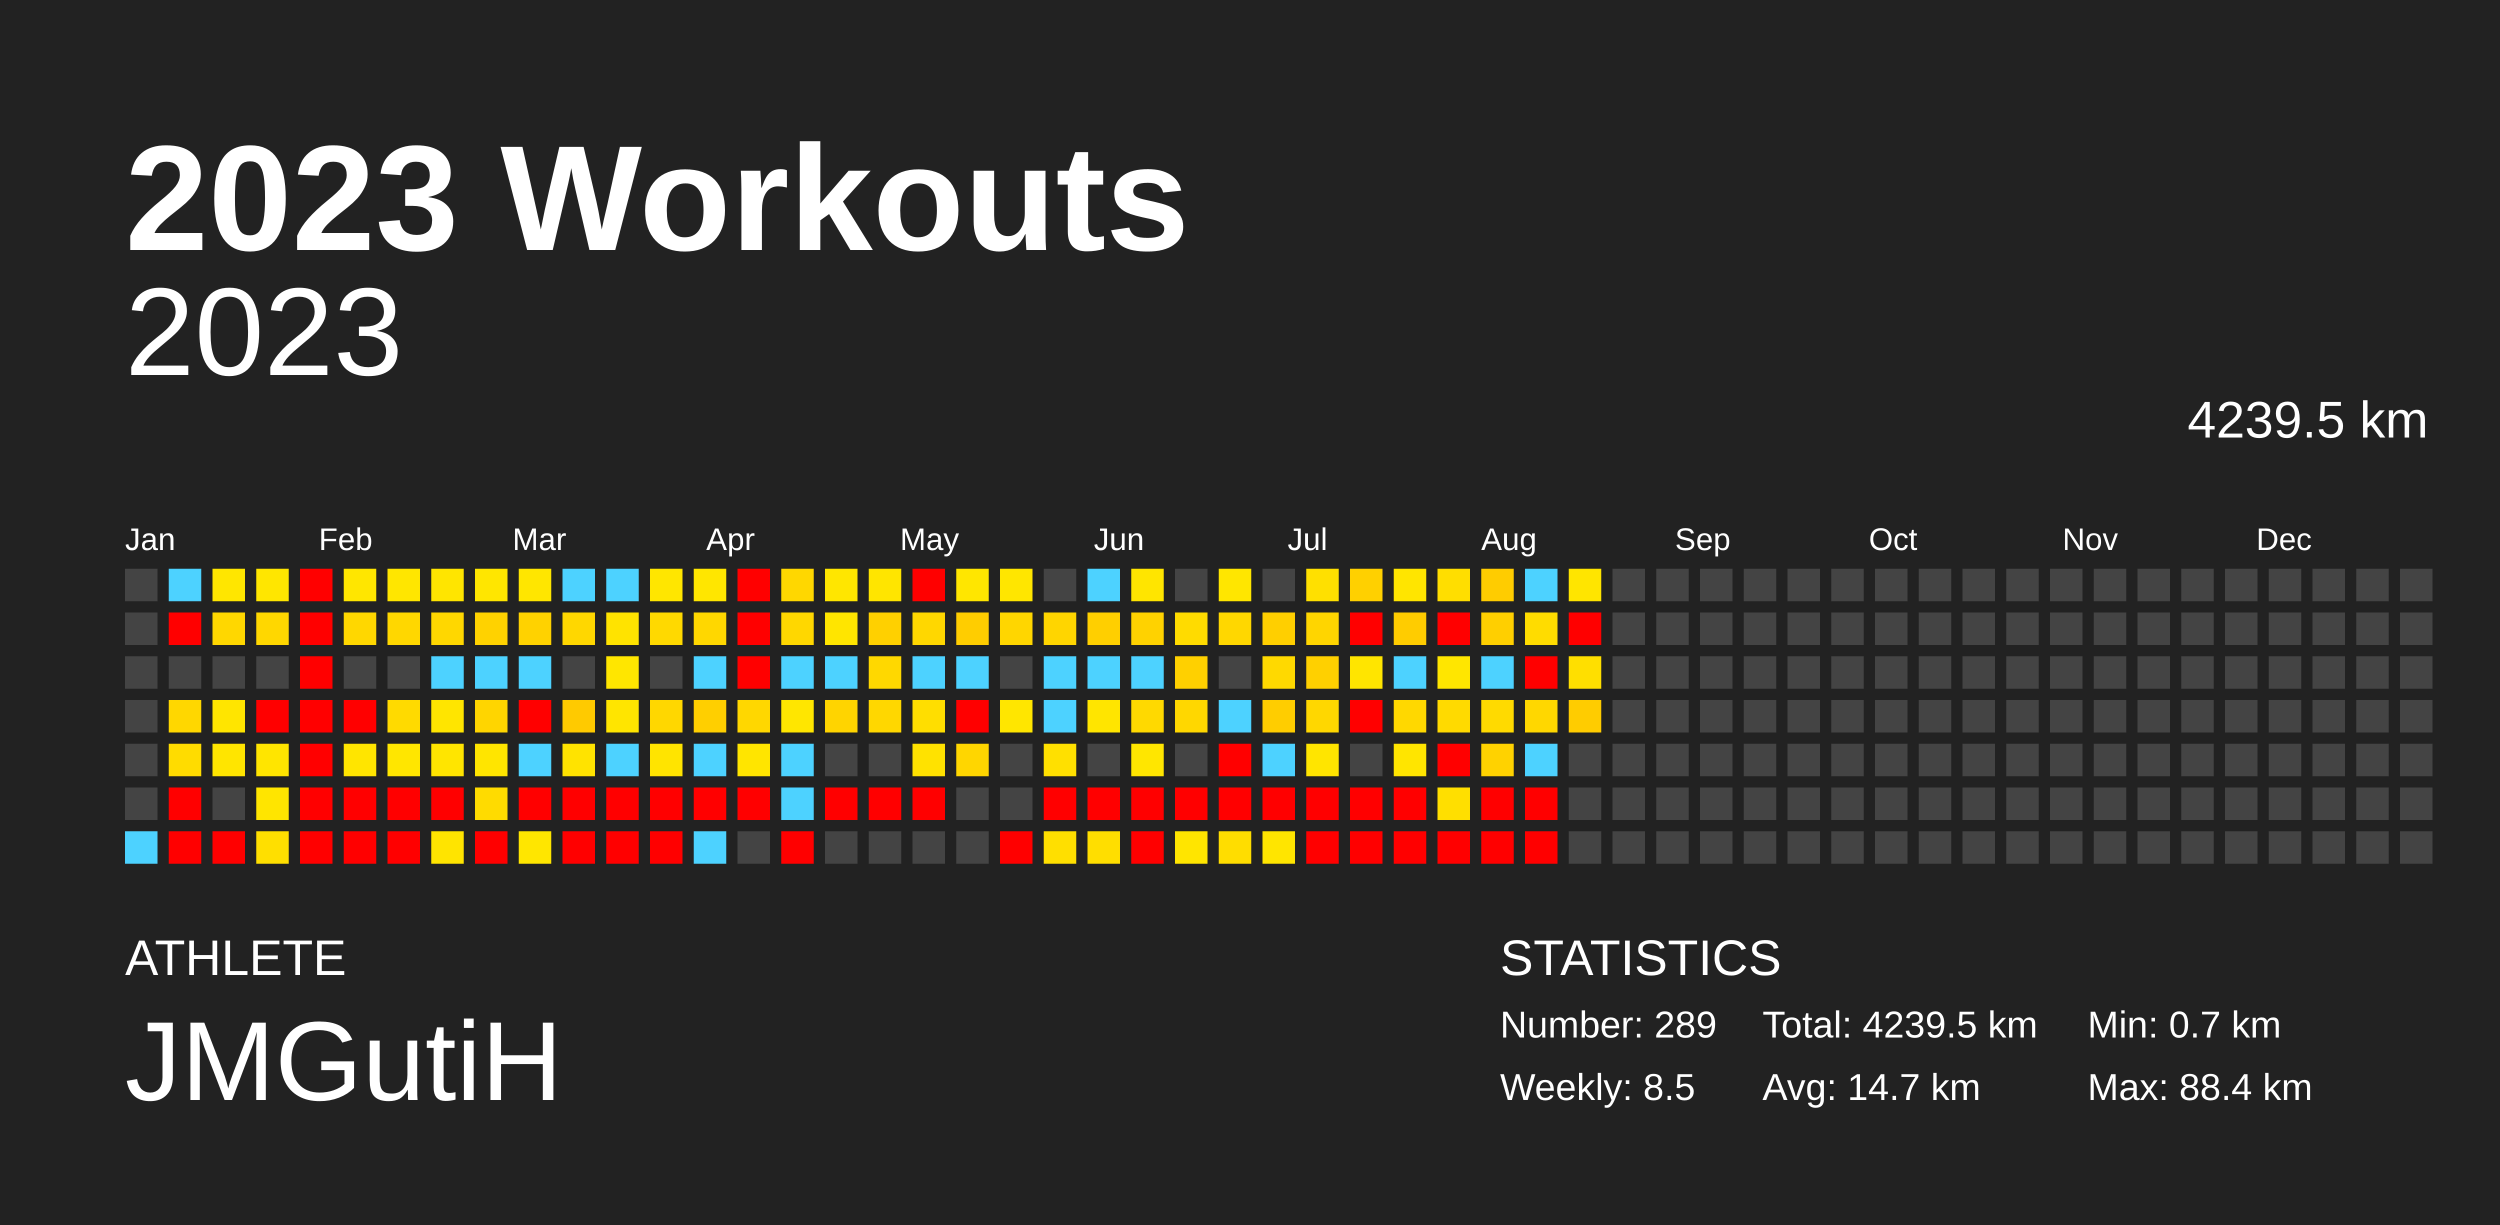
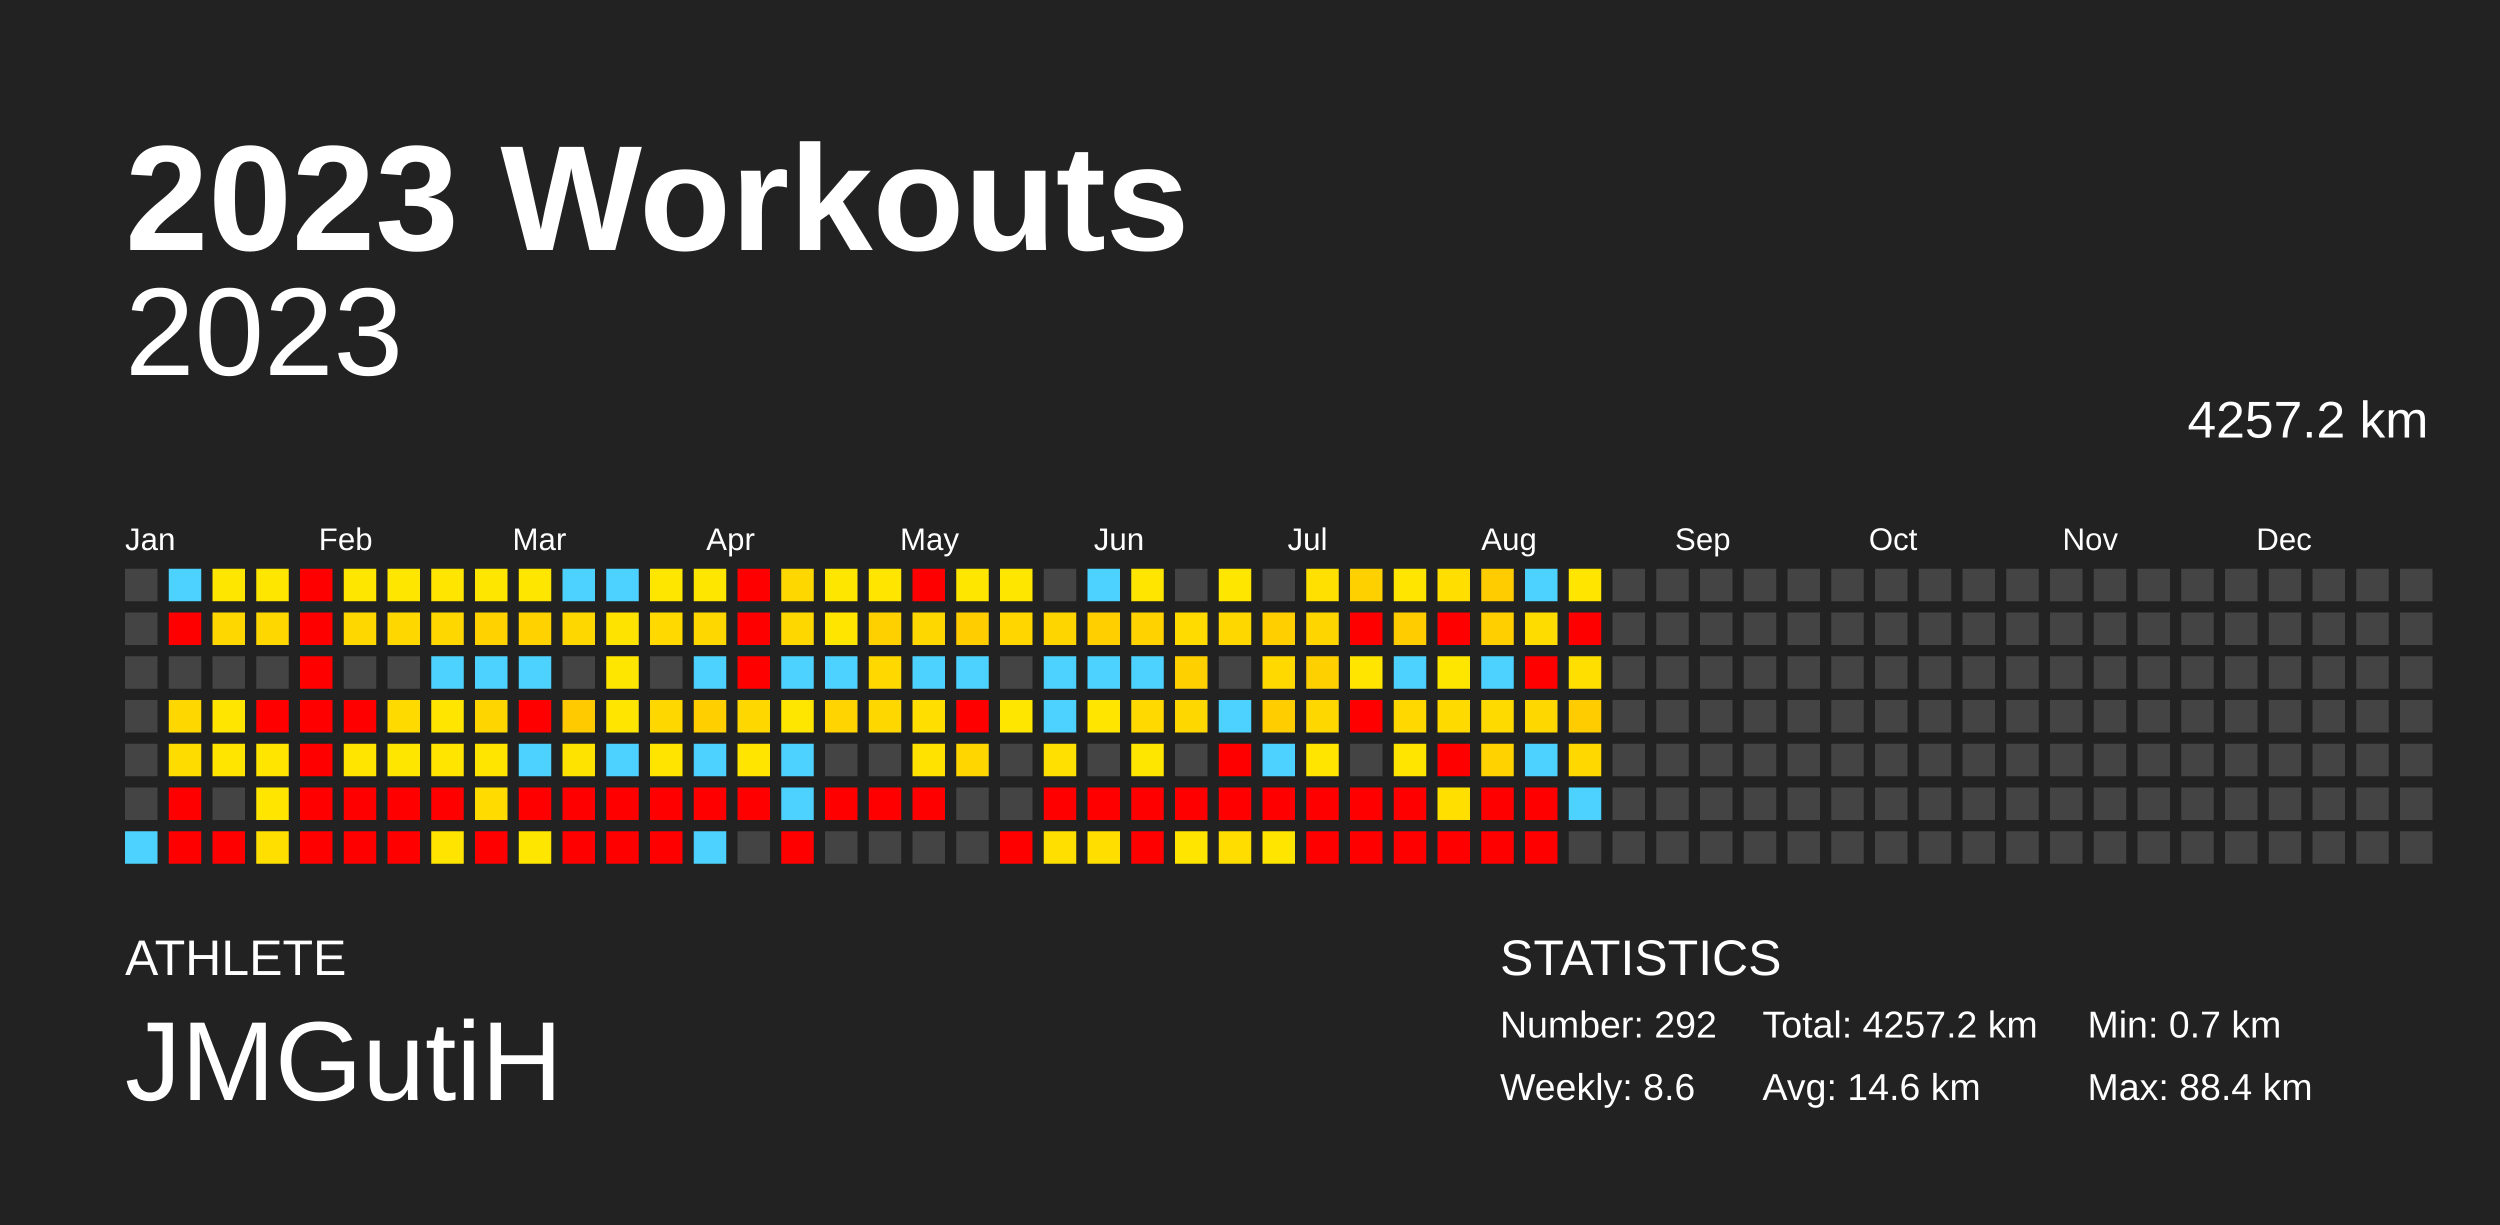
<svg xmlns="http://www.w3.org/2000/svg" baseProfile="full" height="98mm" version="1.1" viewBox="0,0,200,98" width="200mm">
  <defs />
  <rect fill="#222222" height="98" width="200" x="0" y="0" />
  <text fill="#FFFFFF" style="font-size:12px; font-family:Arial; font-weight:bold;" x="10" y="20">2023 Workouts</text>
  <text fill="#FFFFFF" style="font-size:4px; font-family:Arial" x="10" y="78">ATHLETE</text>
  <text fill="#FFFFFF" style="font-size:9px; font-family:Arial" x="10" y="88">JMGutiH</text>
  <text fill="#FFFFFF" style="font-size:4px; font-family:Arial" x="120" y="78">STATISTICS</text>
-   <text fill="#FFFFFF" style="font-size:3px; font-family:Arial" x="120" y="83">Number: 289</text>
-   <text fill="#FFFFFF" style="font-size:3px; font-family:Arial" x="120" y="88">Weekly: 8.5</text>
-   <text fill="#FFFFFF" style="font-size:3px; font-family:Arial" x="141" y="83">Total: 4239.5 km</text>
-   <text fill="#FFFFFF" style="font-size:3px; font-family:Arial" x="141" y="88">Avg: 14.7 km</text>
+   <text fill="#FFFFFF" style="font-size:3px; font-family:Arial" x="120" y="83">Number: 292</text>
+   <text fill="#FFFFFF" style="font-size:3px; font-family:Arial" x="120" y="88">Weekly: 8.6</text>
+   <text fill="#FFFFFF" style="font-size:3px; font-family:Arial" x="141" y="83">Total: 4257.2 km</text>
+   <text fill="#FFFFFF" style="font-size:3px; font-family:Arial" x="141" y="88">Avg: 14.6 km</text>
  <text fill="#FFFFFF" style="font-size:3px; font-family:Arial" x="167" y="83">Min: 0.7 km</text>
  <text fill="#FFFFFF" style="font-size:3px; font-family:Arial" x="167" y="88">Max: 88.4 km</text>
  <text alignment-baseline="hanging" fill="#FFFFFF" style="font-size:10.0px; font-family:Arial;" x="10" y="30">2023</text>
-   <text alignment-baseline="hanging" fill="#FFFFFF" style="font-size:4.125px; font-family:Arial;" x="175" y="35">4239.5 km</text>
+   <text alignment-baseline="hanging" fill="#FFFFFF" style="font-size:4.125px; font-family:Arial;" x="175" y="35">4257.2 km</text>
  <text fill="#FFFFFF" style="font-size:2.5px; font-family:Arial" x="10.0" y="44">Jan</text>
  <text fill="#FFFFFF" style="font-size:2.5px; font-family:Arial" x="25.5" y="44">Feb</text>
  <text fill="#FFFFFF" style="font-size:2.5px; font-family:Arial" x="41.0" y="44">Mar</text>
  <text fill="#FFFFFF" style="font-size:2.5px; font-family:Arial" x="56.5" y="44">Apr</text>
  <text fill="#FFFFFF" style="font-size:2.5px; font-family:Arial" x="72.0" y="44">May</text>
  <text fill="#FFFFFF" style="font-size:2.5px; font-family:Arial" x="87.5" y="44">Jun</text>
  <text fill="#FFFFFF" style="font-size:2.5px; font-family:Arial" x="103.0" y="44">Jul</text>
  <text fill="#FFFFFF" style="font-size:2.5px; font-family:Arial" x="118.5" y="44">Aug</text>
  <text fill="#FFFFFF" style="font-size:2.5px; font-family:Arial" x="134.0" y="44">Sep</text>
  <text fill="#FFFFFF" style="font-size:2.5px; font-family:Arial" x="149.5" y="44">Oct</text>
  <text fill="#FFFFFF" style="font-size:2.5px; font-family:Arial" x="165.0" y="44">Nov</text>
  <text fill="#FFFFFF" style="font-size:2.5px; font-family:Arial" x="180.5" y="44">Dec</text>
  <rect fill="#444444" height="2.6" width="2.6" x="10.0" y="45.5" />
  <rect fill="#444444" height="2.6" width="2.6" x="10.0" y="49.0" />
  <rect fill="#444444" height="2.6" width="2.6" x="10.0" y="52.5" />
  <rect fill="#444444" height="2.6" width="2.6" x="10.0" y="56.0" />
  <rect fill="#444444" height="2.6" width="2.6" x="10.0" y="59.5" />
  <rect fill="#444444" height="2.6" width="2.6" x="10.0" y="63.0" />
  <rect fill="#4dd2ff" height="2.6" width="2.6" x="10.0" y="66.5" />
  <rect fill="#4dd2ff" height="2.6" width="2.6" x="13.5" y="45.5" />
  <rect fill="red" height="2.6" width="2.6" x="13.5" y="49.0" />
  <rect fill="#444444" height="2.6" width="2.6" x="13.5" y="52.5" />
  <rect fill="#ffd700" height="2.6" width="2.6" x="13.5" y="56.0" />
  <rect fill="#ffdc00" height="2.6" width="2.6" x="13.5" y="59.5" />
  <rect fill="red" height="2.6" width="2.6" x="13.5" y="63.0" />
  <rect fill="red" height="2.6" width="2.6" x="13.5" y="66.5" />
  <rect fill="#ffe600" height="2.6" width="2.6" x="17.0" y="45.5" />
  <rect fill="#ffd700" height="2.6" width="2.6" x="17.0" y="49.0" />
  <rect fill="#444444" height="2.6" width="2.6" x="17.0" y="52.5" />
  <rect fill="#ffe500" height="2.6" width="2.6" x="17.0" y="56.0" />
  <rect fill="#ffe500" height="2.6" width="2.6" x="17.0" y="59.5" />
  <rect fill="#444444" height="2.6" width="2.6" x="17.0" y="63.0" />
  <rect fill="red" height="2.6" width="2.6" x="17.0" y="66.5" />
  <rect fill="#ffe600" height="2.6" width="2.6" x="20.5" y="45.5" />
  <rect fill="#ffd700" height="2.6" width="2.6" x="20.5" y="49.0" />
  <rect fill="#444444" height="2.6" width="2.6" x="20.5" y="52.5" />
  <rect fill="red" height="2.6" width="2.6" x="20.5" y="56.0" />
  <rect fill="#ffe500" height="2.6" width="2.6" x="20.5" y="59.5" />
  <rect fill="#ffe500" height="2.6" width="2.6" x="20.5" y="63.0" />
  <rect fill="#ffdf00" height="2.6" width="2.6" x="20.5" y="66.5" />
  <rect fill="red" height="2.6" width="2.6" x="24.0" y="45.5" />
  <rect fill="red" height="2.6" width="2.6" x="24.0" y="49.0" />
  <rect fill="red" height="2.6" width="2.6" x="24.0" y="52.5" />
  <rect fill="red" height="2.6" width="2.6" x="24.0" y="56.0" />
  <rect fill="red" height="2.6" width="2.6" x="24.0" y="59.5" />
  <rect fill="red" height="2.6" width="2.6" x="24.0" y="63.0" />
  <rect fill="red" height="2.6" width="2.6" x="24.0" y="66.5" />
  <rect fill="#ffe600" height="2.6" width="2.6" x="27.5" y="45.5" />
  <rect fill="#ffd700" height="2.6" width="2.6" x="27.5" y="49.0" />
  <rect fill="#444444" height="2.6" width="2.6" x="27.5" y="52.5" />
  <rect fill="red" height="2.6" width="2.6" x="27.5" y="56.0" />
  <rect fill="#ffe500" height="2.6" width="2.6" x="27.5" y="59.5" />
  <rect fill="red" height="2.6" width="2.6" x="27.5" y="63.0" />
  <rect fill="red" height="2.6" width="2.6" x="27.5" y="66.5" />
  <rect fill="#ffe600" height="2.6" width="2.6" x="31.0" y="45.5" />
  <rect fill="#ffd700" height="2.6" width="2.6" x="31.0" y="49.0" />
  <rect fill="#444444" height="2.6" width="2.6" x="31.0" y="52.5" />
  <rect fill="#ffda00" height="2.6" width="2.6" x="31.0" y="56.0" />
  <rect fill="#ffe600" height="2.6" width="2.6" x="31.0" y="59.5" />
  <rect fill="red" height="2.6" width="2.6" x="31.0" y="63.0" />
  <rect fill="red" height="2.6" width="2.6" x="31.0" y="66.5" />
  <rect fill="#ffe500" height="2.6" width="2.6" x="34.5" y="45.5" />
  <rect fill="#ffd700" height="2.6" width="2.6" x="34.5" y="49.0" />
  <rect fill="#4dd2ff" height="2.6" width="2.6" x="34.5" y="52.5" />
  <rect fill="#ffe500" height="2.6" width="2.6" x="34.5" y="56.0" />
  <rect fill="#ffe500" height="2.6" width="2.6" x="34.5" y="59.5" />
  <rect fill="red" height="2.6" width="2.6" x="34.5" y="63.0" />
  <rect fill="#ffe400" height="2.6" width="2.6" x="34.5" y="66.5" />
  <rect fill="#ffe600" height="2.6" width="2.6" x="38.0" y="45.5" />
  <rect fill="#ffd200" height="2.6" width="2.6" x="38.0" y="49.0" />
  <rect fill="#4dd2ff" height="2.6" width="2.6" x="38.0" y="52.5" />
  <rect fill="#ffd500" height="2.6" width="2.6" x="38.0" y="56.0" />
  <rect fill="#ffe500" height="2.6" width="2.6" x="38.0" y="59.5" />
  <rect fill="#ffdb00" height="2.6" width="2.6" x="38.0" y="63.0" />
  <rect fill="red" height="2.6" width="2.6" x="38.0" y="66.5" />
  <rect fill="#ffe600" height="2.6" width="2.6" x="41.5" y="45.5" />
  <rect fill="#ffd200" height="2.6" width="2.6" x="41.5" y="49.0" />
  <rect fill="#4dd2ff" height="2.6" width="2.6" x="41.5" y="52.5" />
  <rect fill="red" height="2.6" width="2.6" x="41.5" y="56.0" />
  <rect fill="#4dd2ff" height="2.6" width="2.6" x="41.5" y="59.5" />
  <rect fill="red" height="2.6" width="2.6" x="41.5" y="63.0" />
  <rect fill="#ffe600" height="2.6" width="2.6" x="41.5" y="66.5" />
  <rect fill="#4dd2ff" height="2.6" width="2.6" x="45.0" y="45.5" />
  <rect fill="#ffd700" height="2.6" width="2.6" x="45.0" y="49.0" />
  <rect fill="#444444" height="2.6" width="2.6" x="45.0" y="52.5" />
  <rect fill="#ffca00" height="2.6" width="2.6" x="45.0" y="56.0" />
  <rect fill="#ffe300" height="2.6" width="2.6" x="45.0" y="59.5" />
  <rect fill="red" height="2.6" width="2.6" x="45.0" y="63.0" />
  <rect fill="red" height="2.6" width="2.6" x="45.0" y="66.5" />
  <rect fill="#4dd2ff" height="2.6" width="2.6" x="48.5" y="45.5" />
  <rect fill="#ffe300" height="2.6" width="2.6" x="48.5" y="49.0" />
  <rect fill="#ffe600" height="2.6" width="2.6" x="48.5" y="52.5" />
  <rect fill="#ffe500" height="2.6" width="2.6" x="48.5" y="56.0" />
  <rect fill="#4dd2ff" height="2.6" width="2.6" x="48.5" y="59.5" />
  <rect fill="red" height="2.6" width="2.6" x="48.5" y="63.0" />
  <rect fill="red" height="2.6" width="2.6" x="48.5" y="66.5" />
  <rect fill="#ffe600" height="2.6" width="2.6" x="52.0" y="45.5" />
  <rect fill="#ffd900" height="2.6" width="2.6" x="52.0" y="49.0" />
  <rect fill="#444444" height="2.6" width="2.6" x="52.0" y="52.5" />
  <rect fill="#ffd700" height="2.6" width="2.6" x="52.0" y="56.0" />
  <rect fill="#ffe400" height="2.6" width="2.6" x="52.0" y="59.5" />
  <rect fill="red" height="2.6" width="2.6" x="52.0" y="63.0" />
  <rect fill="red" height="2.6" width="2.6" x="52.0" y="66.5" />
  <rect fill="#ffe600" height="2.6" width="2.6" x="55.5" y="45.5" />
  <rect fill="#ffd700" height="2.6" width="2.6" x="55.5" y="49.0" />
  <rect fill="#4dd2ff" height="2.6" width="2.6" x="55.5" y="52.5" />
  <rect fill="#ffcf00" height="2.6" width="2.6" x="55.5" y="56.0" />
  <rect fill="#4dd2ff" height="2.6" width="2.6" x="55.5" y="59.5" />
  <rect fill="red" height="2.6" width="2.6" x="55.5" y="63.0" />
  <rect fill="#4dd2ff" height="2.6" width="2.6" x="55.5" y="66.5" />
  <rect fill="red" height="2.6" width="2.6" x="59.0" y="45.5" />
  <rect fill="red" height="2.6" width="2.6" x="59.0" y="49.0" />
  <rect fill="red" height="2.6" width="2.6" x="59.0" y="52.5" />
  <rect fill="#ffd700" height="2.6" width="2.6" x="59.0" y="56.0" />
  <rect fill="#ffe500" height="2.6" width="2.6" x="59.0" y="59.5" />
  <rect fill="red" height="2.6" width="2.6" x="59.0" y="63.0" />
  <rect fill="#444444" height="2.6" width="2.6" x="59.0" y="66.5" />
  <rect fill="#ffd700" height="2.6" width="2.6" x="62.5" y="45.5" />
  <rect fill="#ffd700" height="2.6" width="2.6" x="62.5" y="49.0" />
  <rect fill="#4dd2ff" height="2.6" width="2.6" x="62.5" y="52.5" />
  <rect fill="#ffe600" height="2.6" width="2.6" x="62.5" y="56.0" />
  <rect fill="#4dd2ff" height="2.6" width="2.6" x="62.5" y="59.5" />
  <rect fill="#4dd2ff" height="2.6" width="2.6" x="62.5" y="63.0" />
  <rect fill="red" height="2.6" width="2.6" x="62.5" y="66.5" />
  <rect fill="#ffe600" height="2.6" width="2.6" x="66.0" y="45.5" />
  <rect fill="#ffe500" height="2.6" width="2.6" x="66.0" y="49.0" />
  <rect fill="#4dd2ff" height="2.6" width="2.6" x="66.0" y="52.5" />
  <rect fill="#ffd400" height="2.6" width="2.6" x="66.0" y="56.0" />
  <rect fill="#444444" height="2.6" width="2.6" x="66.0" y="59.5" />
  <rect fill="red" height="2.6" width="2.6" x="66.0" y="63.0" />
  <rect fill="#444444" height="2.6" width="2.6" x="66.0" y="66.5" />
  <rect fill="#ffe500" height="2.6" width="2.6" x="69.5" y="45.5" />
  <rect fill="#ffd000" height="2.6" width="2.6" x="69.5" y="49.0" />
  <rect fill="#ffd800" height="2.6" width="2.6" x="69.5" y="52.5" />
  <rect fill="#ffd700" height="2.6" width="2.6" x="69.5" y="56.0" />
  <rect fill="#444444" height="2.6" width="2.6" x="69.5" y="59.5" />
  <rect fill="red" height="2.6" width="2.6" x="69.5" y="63.0" />
  <rect fill="#444444" height="2.6" width="2.6" x="69.5" y="66.5" />
  <rect fill="red" height="2.6" width="2.6" x="73.0" y="45.5" />
  <rect fill="#ffd700" height="2.6" width="2.6" x="73.0" y="49.0" />
  <rect fill="#4dd2ff" height="2.6" width="2.6" x="73.0" y="52.5" />
  <rect fill="#ffde00" height="2.6" width="2.6" x="73.0" y="56.0" />
  <rect fill="#ffe200" height="2.6" width="2.6" x="73.0" y="59.5" />
  <rect fill="red" height="2.6" width="2.6" x="73.0" y="63.0" />
  <rect fill="#444444" height="2.6" width="2.6" x="73.0" y="66.5" />
  <rect fill="#ffe600" height="2.6" width="2.6" x="76.5" y="45.5" />
  <rect fill="#ffcd00" height="2.6" width="2.6" x="76.5" y="49.0" />
  <rect fill="#4dd2ff" height="2.6" width="2.6" x="76.5" y="52.5" />
  <rect fill="red" height="2.6" width="2.6" x="76.5" y="56.0" />
  <rect fill="#ffd600" height="2.6" width="2.6" x="76.5" y="59.5" />
  <rect fill="#444444" height="2.6" width="2.6" x="76.5" y="63.0" />
  <rect fill="#444444" height="2.6" width="2.6" x="76.5" y="66.5" />
  <rect fill="#ffe600" height="2.6" width="2.6" x="80.0" y="45.5" />
  <rect fill="#ffd600" height="2.6" width="2.6" x="80.0" y="49.0" />
  <rect fill="#444444" height="2.6" width="2.6" x="80.0" y="52.5" />
  <rect fill="#ffe600" height="2.6" width="2.6" x="80.0" y="56.0" />
  <rect fill="#444444" height="2.6" width="2.6" x="80.0" y="59.5" />
  <rect fill="#444444" height="2.6" width="2.6" x="80.0" y="63.0" />
  <rect fill="red" height="2.6" width="2.6" x="80.0" y="66.5" />
  <rect fill="#444444" height="2.6" width="2.6" x="83.5" y="45.5" />
  <rect fill="#ffd500" height="2.6" width="2.6" x="83.5" y="49.0" />
  <rect fill="#4dd2ff" height="2.6" width="2.6" x="83.5" y="52.5" />
  <rect fill="#4dd2ff" height="2.6" width="2.6" x="83.5" y="56.0" />
  <rect fill="#ffe000" height="2.6" width="2.6" x="83.5" y="59.5" />
  <rect fill="red" height="2.6" width="2.6" x="83.5" y="63.0" />
  <rect fill="#ffdf00" height="2.6" width="2.6" x="83.5" y="66.5" />
  <rect fill="#4dd2ff" height="2.6" width="2.6" x="87.0" y="45.5" />
  <rect fill="#ffcf00" height="2.6" width="2.6" x="87.0" y="49.0" />
  <rect fill="#4dd2ff" height="2.6" width="2.6" x="87.0" y="52.5" />
  <rect fill="#ffe500" height="2.6" width="2.6" x="87.0" y="56.0" />
  <rect fill="#444444" height="2.6" width="2.6" x="87.0" y="59.5" />
  <rect fill="red" height="2.6" width="2.6" x="87.0" y="63.0" />
  <rect fill="#ffde00" height="2.6" width="2.6" x="87.0" y="66.5" />
  <rect fill="#ffe500" height="2.6" width="2.6" x="90.5" y="45.5" />
  <rect fill="#ffd200" height="2.6" width="2.6" x="90.5" y="49.0" />
  <rect fill="#4dd2ff" height="2.6" width="2.6" x="90.5" y="52.5" />
  <rect fill="#ffd900" height="2.6" width="2.6" x="90.5" y="56.0" />
  <rect fill="#ffe600" height="2.6" width="2.6" x="90.5" y="59.5" />
  <rect fill="red" height="2.6" width="2.6" x="90.5" y="63.0" />
  <rect fill="red" height="2.6" width="2.6" x="90.5" y="66.5" />
  <rect fill="#444444" height="2.6" width="2.6" x="94.0" y="45.5" />
  <rect fill="#ffdb00" height="2.6" width="2.6" x="94.0" y="49.0" />
  <rect fill="#ffd000" height="2.6" width="2.6" x="94.0" y="52.5" />
  <rect fill="#ffd700" height="2.6" width="2.6" x="94.0" y="56.0" />
  <rect fill="#444444" height="2.6" width="2.6" x="94.0" y="59.5" />
  <rect fill="red" height="2.6" width="2.6" x="94.0" y="63.0" />
  <rect fill="#ffe500" height="2.6" width="2.6" x="94.0" y="66.5" />
  <rect fill="#ffe600" height="2.6" width="2.6" x="97.5" y="45.5" />
  <rect fill="#ffd700" height="2.6" width="2.6" x="97.5" y="49.0" />
  <rect fill="#444444" height="2.6" width="2.6" x="97.5" y="52.5" />
  <rect fill="#4dd2ff" height="2.6" width="2.6" x="97.5" y="56.0" />
  <rect fill="red" height="2.6" width="2.6" x="97.5" y="59.5" />
  <rect fill="red" height="2.6" width="2.6" x="97.5" y="63.0" />
  <rect fill="#ffdd00" height="2.6" width="2.6" x="97.5" y="66.5" />
  <rect fill="#444444" height="2.6" width="2.6" x="101.0" y="45.5" />
  <rect fill="#ffcf00" height="2.6" width="2.6" x="101.0" y="49.0" />
  <rect fill="#ffd900" height="2.6" width="2.6" x="101.0" y="52.5" />
  <rect fill="#ffcd00" height="2.6" width="2.6" x="101.0" y="56.0" />
  <rect fill="#4dd2ff" height="2.6" width="2.6" x="101.0" y="59.5" />
  <rect fill="red" height="2.6" width="2.6" x="101.0" y="63.0" />
  <rect fill="#ffe500" height="2.6" width="2.6" x="101.0" y="66.5" />
  <rect fill="#ffe000" height="2.6" width="2.6" x="104.5" y="45.5" />
  <rect fill="#ffd500" height="2.6" width="2.6" x="104.5" y="49.0" />
  <rect fill="#ffd000" height="2.6" width="2.6" x="104.5" y="52.5" />
  <rect fill="#ffd700" height="2.6" width="2.6" x="104.5" y="56.0" />
  <rect fill="#ffe500" height="2.6" width="2.6" x="104.5" y="59.5" />
  <rect fill="red" height="2.6" width="2.6" x="104.5" y="63.0" />
  <rect fill="red" height="2.6" width="2.6" x="104.5" y="66.5" />
  <rect fill="#ffd000" height="2.6" width="2.6" x="108.0" y="45.5" />
  <rect fill="red" height="2.6" width="2.6" x="108.0" y="49.0" />
  <rect fill="#ffe500" height="2.6" width="2.6" x="108.0" y="52.5" />
  <rect fill="red" height="2.6" width="2.6" x="108.0" y="56.0" />
  <rect fill="#444444" height="2.6" width="2.6" x="108.0" y="59.5" />
  <rect fill="red" height="2.6" width="2.6" x="108.0" y="63.0" />
  <rect fill="red" height="2.6" width="2.6" x="108.0" y="66.5" />
  <rect fill="#ffe500" height="2.6" width="2.6" x="111.5" y="45.5" />
  <rect fill="#ffcc00" height="2.6" width="2.6" x="111.5" y="49.0" />
  <rect fill="#4dd2ff" height="2.6" width="2.6" x="111.5" y="52.5" />
  <rect fill="#ffd800" height="2.6" width="2.6" x="111.5" y="56.0" />
  <rect fill="#ffe500" height="2.6" width="2.6" x="111.5" y="59.5" />
  <rect fill="red" height="2.6" width="2.6" x="111.5" y="63.0" />
  <rect fill="red" height="2.6" width="2.6" x="111.5" y="66.5" />
  <rect fill="#ffde00" height="2.6" width="2.6" x="115.0" y="45.5" />
  <rect fill="red" height="2.6" width="2.6" x="115.0" y="49.0" />
  <rect fill="#ffe600" height="2.6" width="2.6" x="115.0" y="52.5" />
  <rect fill="#ffda00" height="2.6" width="2.6" x="115.0" y="56.0" />
  <rect fill="red" height="2.6" width="2.6" x="115.0" y="59.5" />
  <rect fill="#ffdf00" height="2.6" width="2.6" x="115.0" y="63.0" />
  <rect fill="red" height="2.6" width="2.6" x="115.0" y="66.5" />
  <rect fill="#ffcc00" height="2.6" width="2.6" x="118.5" y="45.5" />
  <rect fill="#ffcf00" height="2.6" width="2.6" x="118.5" y="49.0" />
  <rect fill="#4dd2ff" height="2.6" width="2.6" x="118.5" y="52.5" />
  <rect fill="#ffda00" height="2.6" width="2.6" x="118.5" y="56.0" />
  <rect fill="#ffd200" height="2.6" width="2.6" x="118.5" y="59.5" />
  <rect fill="red" height="2.6" width="2.6" x="118.5" y="63.0" />
  <rect fill="red" height="2.6" width="2.6" x="118.5" y="66.5" />
  <rect fill="#4dd2ff" height="2.6" width="2.6" x="122.0" y="45.5" />
  <rect fill="#ffdc00" height="2.6" width="2.6" x="122.0" y="49.0" />
  <rect fill="red" height="2.6" width="2.6" x="122.0" y="52.5" />
  <rect fill="#ffd700" height="2.6" width="2.6" x="122.0" y="56.0" />
  <rect fill="#4dd2ff" height="2.6" width="2.6" x="122.0" y="59.5" />
  <rect fill="red" height="2.6" width="2.6" x="122.0" y="63.0" />
  <rect fill="red" height="2.6" width="2.6" x="122.0" y="66.5" />
  <rect fill="#ffe500" height="2.6" width="2.6" x="125.5" y="45.5" />
  <rect fill="red" height="2.6" width="2.6" x="125.5" y="49.0" />
  <rect fill="#ffdf00" height="2.6" width="2.6" x="125.5" y="52.5" />
  <rect fill="#ffcc00" height="2.6" width="2.6" x="125.5" y="56.0" />
-   <rect fill="#444444" height="2.6" width="2.6" x="125.5" y="59.5" />
-   <rect fill="#444444" height="2.6" width="2.6" x="125.5" y="63.0" />
+   <rect fill="#ffd800" height="2.6" width="2.6" x="125.5" y="59.5" />
+   <rect fill="#4dd2ff" height="2.6" width="2.6" x="125.5" y="63.0" />
  <rect fill="#444444" height="2.6" width="2.6" x="125.5" y="66.5" />
  <rect fill="#444444" height="2.6" width="2.6" x="129.0" y="45.5" />
  <rect fill="#444444" height="2.6" width="2.6" x="129.0" y="49.0" />
  <rect fill="#444444" height="2.6" width="2.6" x="129.0" y="52.5" />
  <rect fill="#444444" height="2.6" width="2.6" x="129.0" y="56.0" />
  <rect fill="#444444" height="2.6" width="2.6" x="129.0" y="59.5" />
  <rect fill="#444444" height="2.6" width="2.6" x="129.0" y="63.0" />
  <rect fill="#444444" height="2.6" width="2.6" x="129.0" y="66.5" />
  <rect fill="#444444" height="2.6" width="2.6" x="132.5" y="45.5" />
  <rect fill="#444444" height="2.6" width="2.6" x="132.5" y="49.0" />
  <rect fill="#444444" height="2.6" width="2.6" x="132.5" y="52.5" />
  <rect fill="#444444" height="2.6" width="2.6" x="132.5" y="56.0" />
  <rect fill="#444444" height="2.6" width="2.6" x="132.5" y="59.5" />
  <rect fill="#444444" height="2.6" width="2.6" x="132.5" y="63.0" />
  <rect fill="#444444" height="2.6" width="2.6" x="132.5" y="66.5" />
  <rect fill="#444444" height="2.6" width="2.6" x="136.0" y="45.5" />
  <rect fill="#444444" height="2.6" width="2.6" x="136.0" y="49.0" />
  <rect fill="#444444" height="2.6" width="2.6" x="136.0" y="52.5" />
  <rect fill="#444444" height="2.6" width="2.6" x="136.0" y="56.0" />
  <rect fill="#444444" height="2.6" width="2.6" x="136.0" y="59.5" />
  <rect fill="#444444" height="2.6" width="2.6" x="136.0" y="63.0" />
  <rect fill="#444444" height="2.6" width="2.6" x="136.0" y="66.5" />
  <rect fill="#444444" height="2.6" width="2.6" x="139.5" y="45.5" />
  <rect fill="#444444" height="2.6" width="2.6" x="139.5" y="49.0" />
  <rect fill="#444444" height="2.6" width="2.6" x="139.5" y="52.5" />
  <rect fill="#444444" height="2.6" width="2.6" x="139.5" y="56.0" />
  <rect fill="#444444" height="2.6" width="2.6" x="139.5" y="59.5" />
  <rect fill="#444444" height="2.6" width="2.6" x="139.5" y="63.0" />
  <rect fill="#444444" height="2.6" width="2.6" x="139.5" y="66.5" />
  <rect fill="#444444" height="2.6" width="2.6" x="143.0" y="45.5" />
  <rect fill="#444444" height="2.6" width="2.6" x="143.0" y="49.0" />
  <rect fill="#444444" height="2.6" width="2.6" x="143.0" y="52.5" />
  <rect fill="#444444" height="2.6" width="2.6" x="143.0" y="56.0" />
  <rect fill="#444444" height="2.6" width="2.6" x="143.0" y="59.5" />
  <rect fill="#444444" height="2.6" width="2.6" x="143.0" y="63.0" />
  <rect fill="#444444" height="2.6" width="2.6" x="143.0" y="66.5" />
  <rect fill="#444444" height="2.6" width="2.6" x="146.5" y="45.5" />
  <rect fill="#444444" height="2.6" width="2.6" x="146.5" y="49.0" />
  <rect fill="#444444" height="2.6" width="2.6" x="146.5" y="52.5" />
  <rect fill="#444444" height="2.6" width="2.6" x="146.5" y="56.0" />
  <rect fill="#444444" height="2.6" width="2.6" x="146.5" y="59.5" />
  <rect fill="#444444" height="2.6" width="2.6" x="146.5" y="63.0" />
  <rect fill="#444444" height="2.6" width="2.6" x="146.5" y="66.5" />
  <rect fill="#444444" height="2.6" width="2.6" x="150.0" y="45.5" />
  <rect fill="#444444" height="2.6" width="2.6" x="150.0" y="49.0" />
  <rect fill="#444444" height="2.6" width="2.6" x="150.0" y="52.5" />
  <rect fill="#444444" height="2.6" width="2.6" x="150.0" y="56.0" />
  <rect fill="#444444" height="2.6" width="2.6" x="150.0" y="59.5" />
  <rect fill="#444444" height="2.6" width="2.6" x="150.0" y="63.0" />
  <rect fill="#444444" height="2.6" width="2.6" x="150.0" y="66.5" />
  <rect fill="#444444" height="2.6" width="2.6" x="153.5" y="45.5" />
  <rect fill="#444444" height="2.6" width="2.6" x="153.5" y="49.0" />
  <rect fill="#444444" height="2.6" width="2.6" x="153.5" y="52.5" />
  <rect fill="#444444" height="2.6" width="2.6" x="153.5" y="56.0" />
  <rect fill="#444444" height="2.6" width="2.6" x="153.5" y="59.5" />
  <rect fill="#444444" height="2.6" width="2.6" x="153.5" y="63.0" />
  <rect fill="#444444" height="2.6" width="2.6" x="153.5" y="66.5" />
  <rect fill="#444444" height="2.6" width="2.6" x="157.0" y="45.5" />
  <rect fill="#444444" height="2.6" width="2.6" x="157.0" y="49.0" />
  <rect fill="#444444" height="2.6" width="2.6" x="157.0" y="52.5" />
  <rect fill="#444444" height="2.6" width="2.6" x="157.0" y="56.0" />
  <rect fill="#444444" height="2.6" width="2.6" x="157.0" y="59.5" />
  <rect fill="#444444" height="2.6" width="2.6" x="157.0" y="63.0" />
  <rect fill="#444444" height="2.6" width="2.6" x="157.0" y="66.5" />
  <rect fill="#444444" height="2.6" width="2.6" x="160.5" y="45.5" />
  <rect fill="#444444" height="2.6" width="2.6" x="160.5" y="49.0" />
  <rect fill="#444444" height="2.6" width="2.6" x="160.5" y="52.5" />
  <rect fill="#444444" height="2.6" width="2.6" x="160.5" y="56.0" />
  <rect fill="#444444" height="2.6" width="2.6" x="160.5" y="59.5" />
  <rect fill="#444444" height="2.6" width="2.6" x="160.5" y="63.0" />
  <rect fill="#444444" height="2.6" width="2.6" x="160.5" y="66.5" />
  <rect fill="#444444" height="2.6" width="2.6" x="164.0" y="45.5" />
  <rect fill="#444444" height="2.6" width="2.6" x="164.0" y="49.0" />
  <rect fill="#444444" height="2.6" width="2.6" x="164.0" y="52.5" />
  <rect fill="#444444" height="2.6" width="2.6" x="164.0" y="56.0" />
  <rect fill="#444444" height="2.6" width="2.6" x="164.0" y="59.5" />
  <rect fill="#444444" height="2.6" width="2.6" x="164.0" y="63.0" />
  <rect fill="#444444" height="2.6" width="2.6" x="164.0" y="66.5" />
  <rect fill="#444444" height="2.6" width="2.6" x="167.5" y="45.5" />
  <rect fill="#444444" height="2.6" width="2.6" x="167.5" y="49.0" />
  <rect fill="#444444" height="2.6" width="2.6" x="167.5" y="52.5" />
  <rect fill="#444444" height="2.6" width="2.6" x="167.5" y="56.0" />
  <rect fill="#444444" height="2.6" width="2.6" x="167.5" y="59.5" />
  <rect fill="#444444" height="2.6" width="2.6" x="167.5" y="63.0" />
  <rect fill="#444444" height="2.6" width="2.6" x="167.5" y="66.5" />
  <rect fill="#444444" height="2.6" width="2.6" x="171.0" y="45.5" />
  <rect fill="#444444" height="2.6" width="2.6" x="171.0" y="49.0" />
  <rect fill="#444444" height="2.6" width="2.6" x="171.0" y="52.5" />
  <rect fill="#444444" height="2.6" width="2.6" x="171.0" y="56.0" />
  <rect fill="#444444" height="2.6" width="2.6" x="171.0" y="59.5" />
  <rect fill="#444444" height="2.6" width="2.6" x="171.0" y="63.0" />
  <rect fill="#444444" height="2.6" width="2.6" x="171.0" y="66.5" />
  <rect fill="#444444" height="2.6" width="2.6" x="174.5" y="45.5" />
  <rect fill="#444444" height="2.6" width="2.6" x="174.5" y="49.0" />
  <rect fill="#444444" height="2.6" width="2.6" x="174.5" y="52.5" />
  <rect fill="#444444" height="2.6" width="2.6" x="174.5" y="56.0" />
  <rect fill="#444444" height="2.6" width="2.6" x="174.5" y="59.5" />
  <rect fill="#444444" height="2.6" width="2.6" x="174.5" y="63.0" />
  <rect fill="#444444" height="2.6" width="2.6" x="174.5" y="66.5" />
  <rect fill="#444444" height="2.6" width="2.6" x="178.0" y="45.5" />
  <rect fill="#444444" height="2.6" width="2.6" x="178.0" y="49.0" />
  <rect fill="#444444" height="2.6" width="2.6" x="178.0" y="52.5" />
  <rect fill="#444444" height="2.6" width="2.6" x="178.0" y="56.0" />
  <rect fill="#444444" height="2.6" width="2.6" x="178.0" y="59.5" />
  <rect fill="#444444" height="2.6" width="2.6" x="178.0" y="63.0" />
  <rect fill="#444444" height="2.6" width="2.6" x="178.0" y="66.5" />
  <rect fill="#444444" height="2.6" width="2.6" x="181.5" y="45.5" />
  <rect fill="#444444" height="2.6" width="2.6" x="181.5" y="49.0" />
  <rect fill="#444444" height="2.6" width="2.6" x="181.5" y="52.5" />
  <rect fill="#444444" height="2.6" width="2.6" x="181.5" y="56.0" />
  <rect fill="#444444" height="2.6" width="2.6" x="181.5" y="59.5" />
  <rect fill="#444444" height="2.6" width="2.6" x="181.5" y="63.0" />
  <rect fill="#444444" height="2.6" width="2.6" x="181.5" y="66.5" />
  <rect fill="#444444" height="2.6" width="2.6" x="185.0" y="45.5" />
  <rect fill="#444444" height="2.6" width="2.6" x="185.0" y="49.0" />
  <rect fill="#444444" height="2.6" width="2.6" x="185.0" y="52.5" />
  <rect fill="#444444" height="2.6" width="2.6" x="185.0" y="56.0" />
  <rect fill="#444444" height="2.6" width="2.6" x="185.0" y="59.5" />
  <rect fill="#444444" height="2.6" width="2.6" x="185.0" y="63.0" />
  <rect fill="#444444" height="2.6" width="2.6" x="185.0" y="66.5" />
  <rect fill="#444444" height="2.6" width="2.6" x="188.5" y="45.5" />
  <rect fill="#444444" height="2.6" width="2.6" x="188.5" y="49.0" />
  <rect fill="#444444" height="2.6" width="2.6" x="188.5" y="52.5" />
  <rect fill="#444444" height="2.6" width="2.6" x="188.5" y="56.0" />
  <rect fill="#444444" height="2.6" width="2.6" x="188.5" y="59.5" />
  <rect fill="#444444" height="2.6" width="2.6" x="188.5" y="63.0" />
  <rect fill="#444444" height="2.6" width="2.6" x="188.5" y="66.5" />
  <rect fill="#444444" height="2.6" width="2.6" x="192.0" y="45.5" />
  <rect fill="#444444" height="2.6" width="2.6" x="192.0" y="49.0" />
  <rect fill="#444444" height="2.6" width="2.6" x="192.0" y="52.5" />
  <rect fill="#444444" height="2.6" width="2.6" x="192.0" y="56.0" />
  <rect fill="#444444" height="2.6" width="2.6" x="192.0" y="59.5" />
  <rect fill="#444444" height="2.6" width="2.6" x="192.0" y="63.0" />
  <rect fill="#444444" height="2.6" width="2.6" x="192.0" y="66.5" />
</svg>
